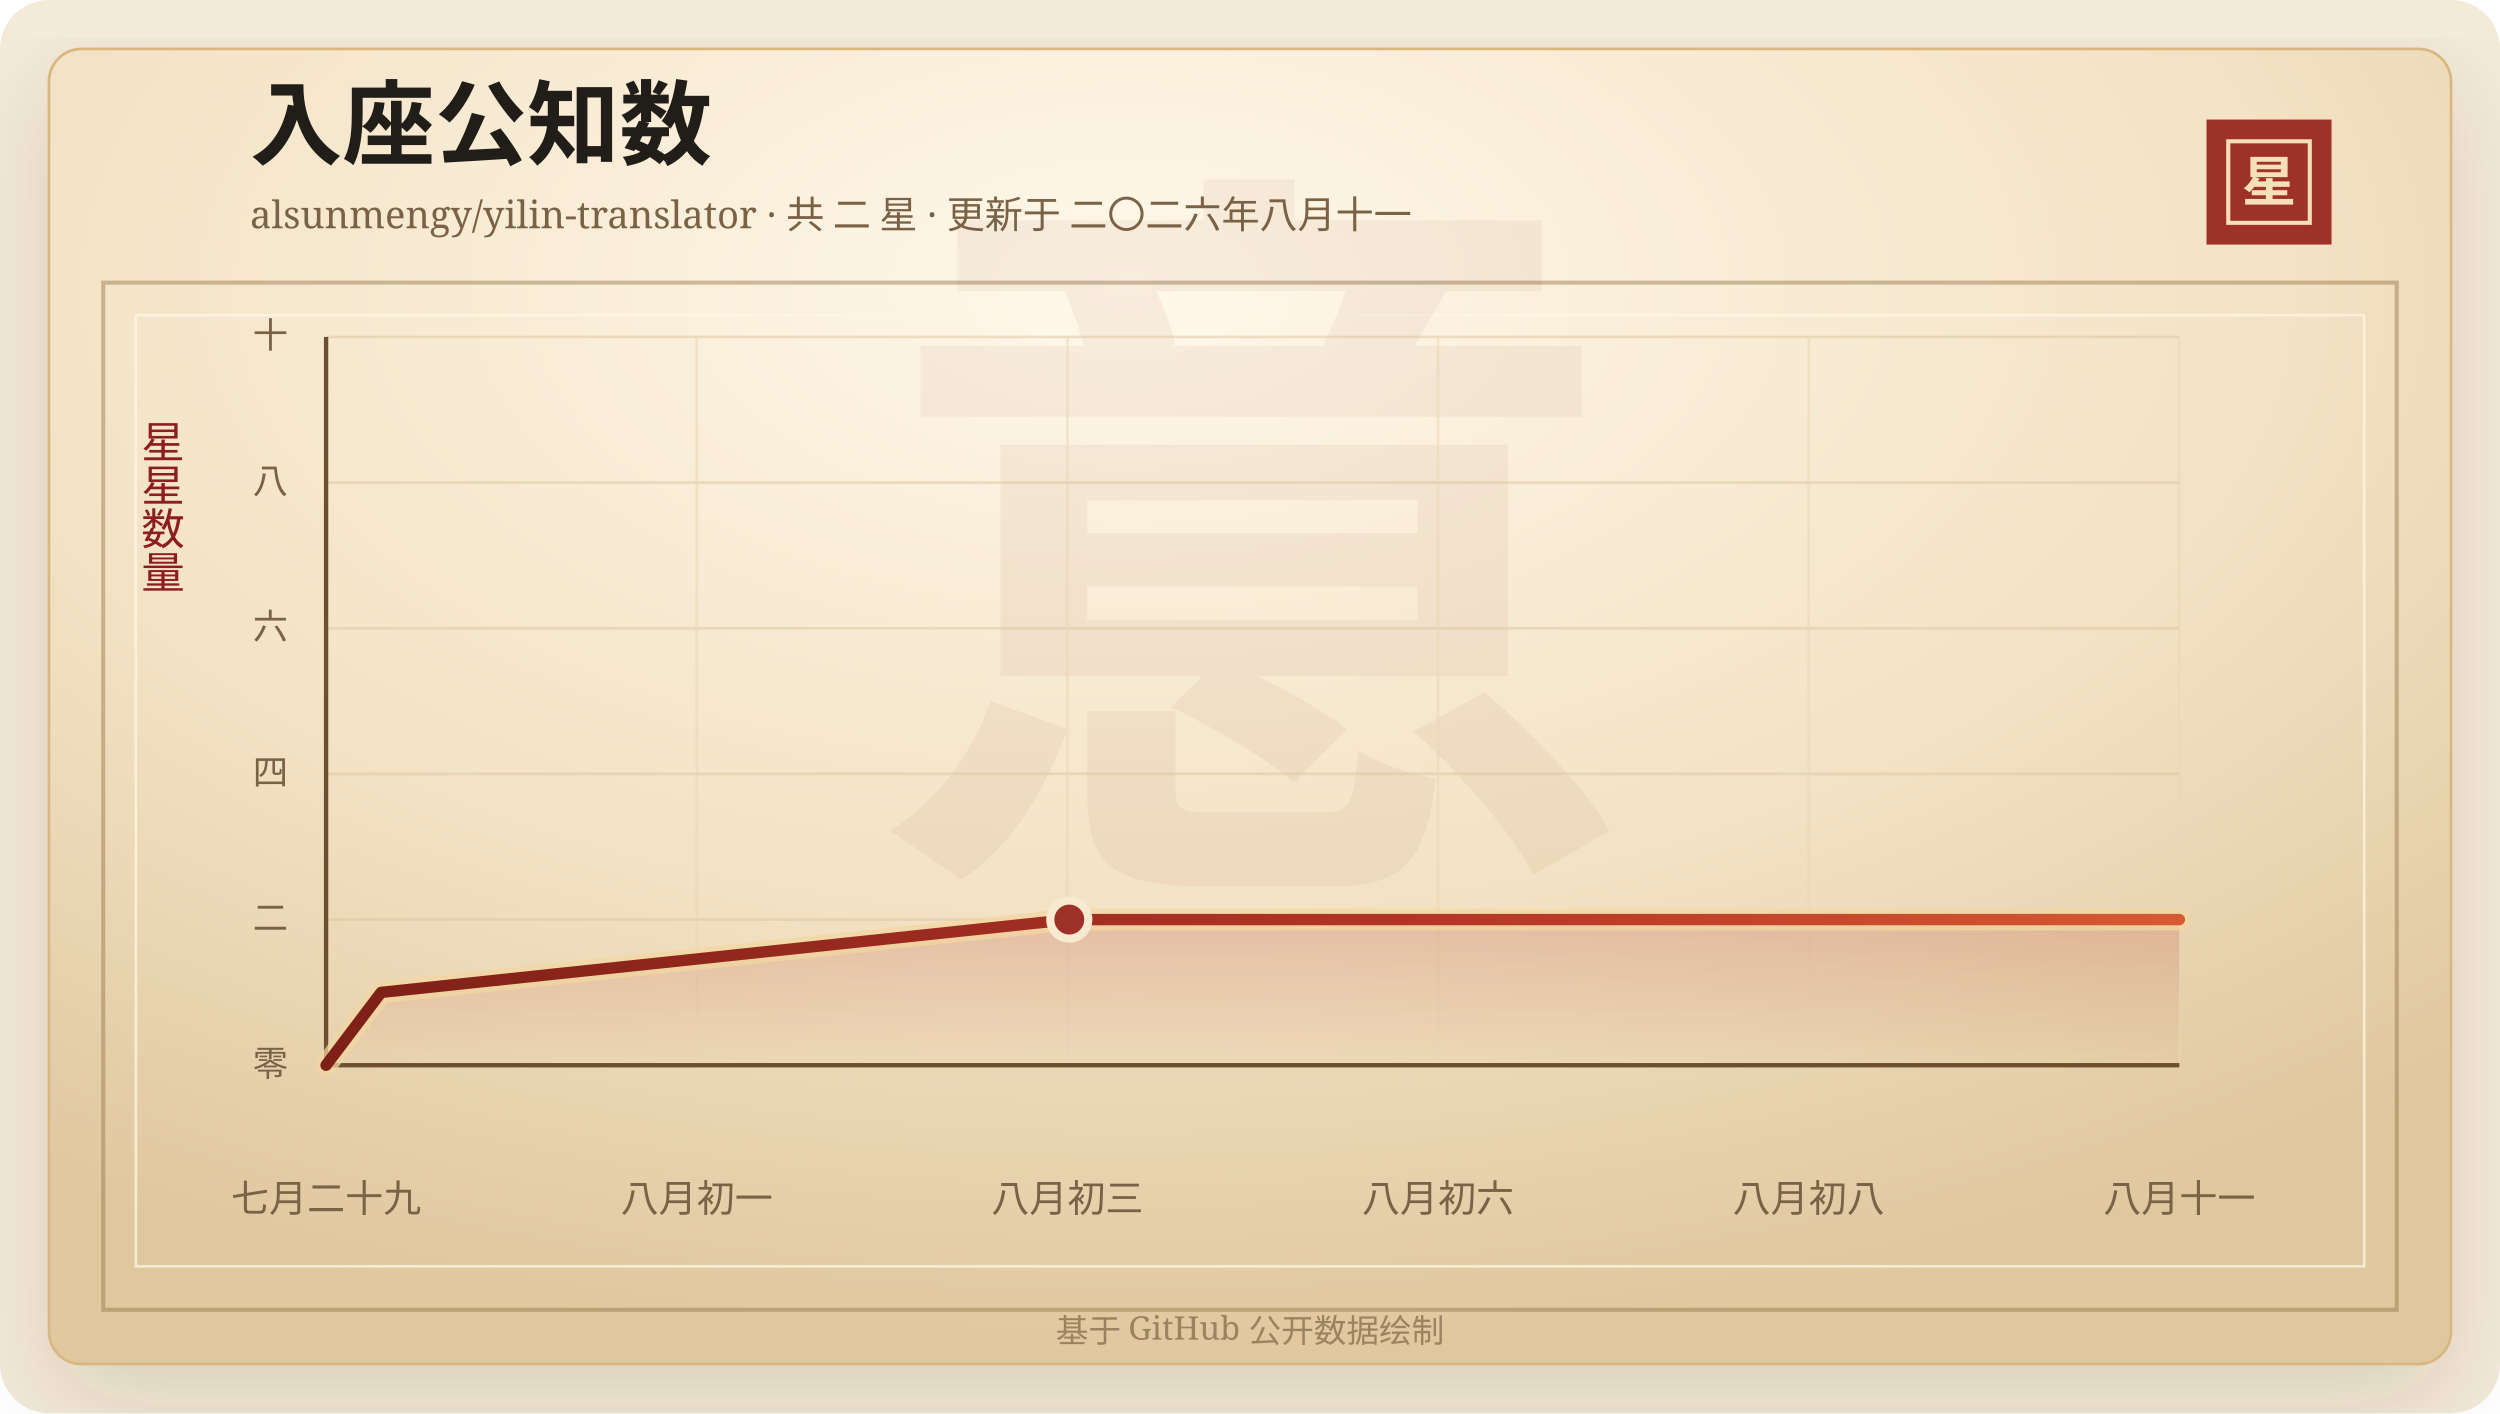
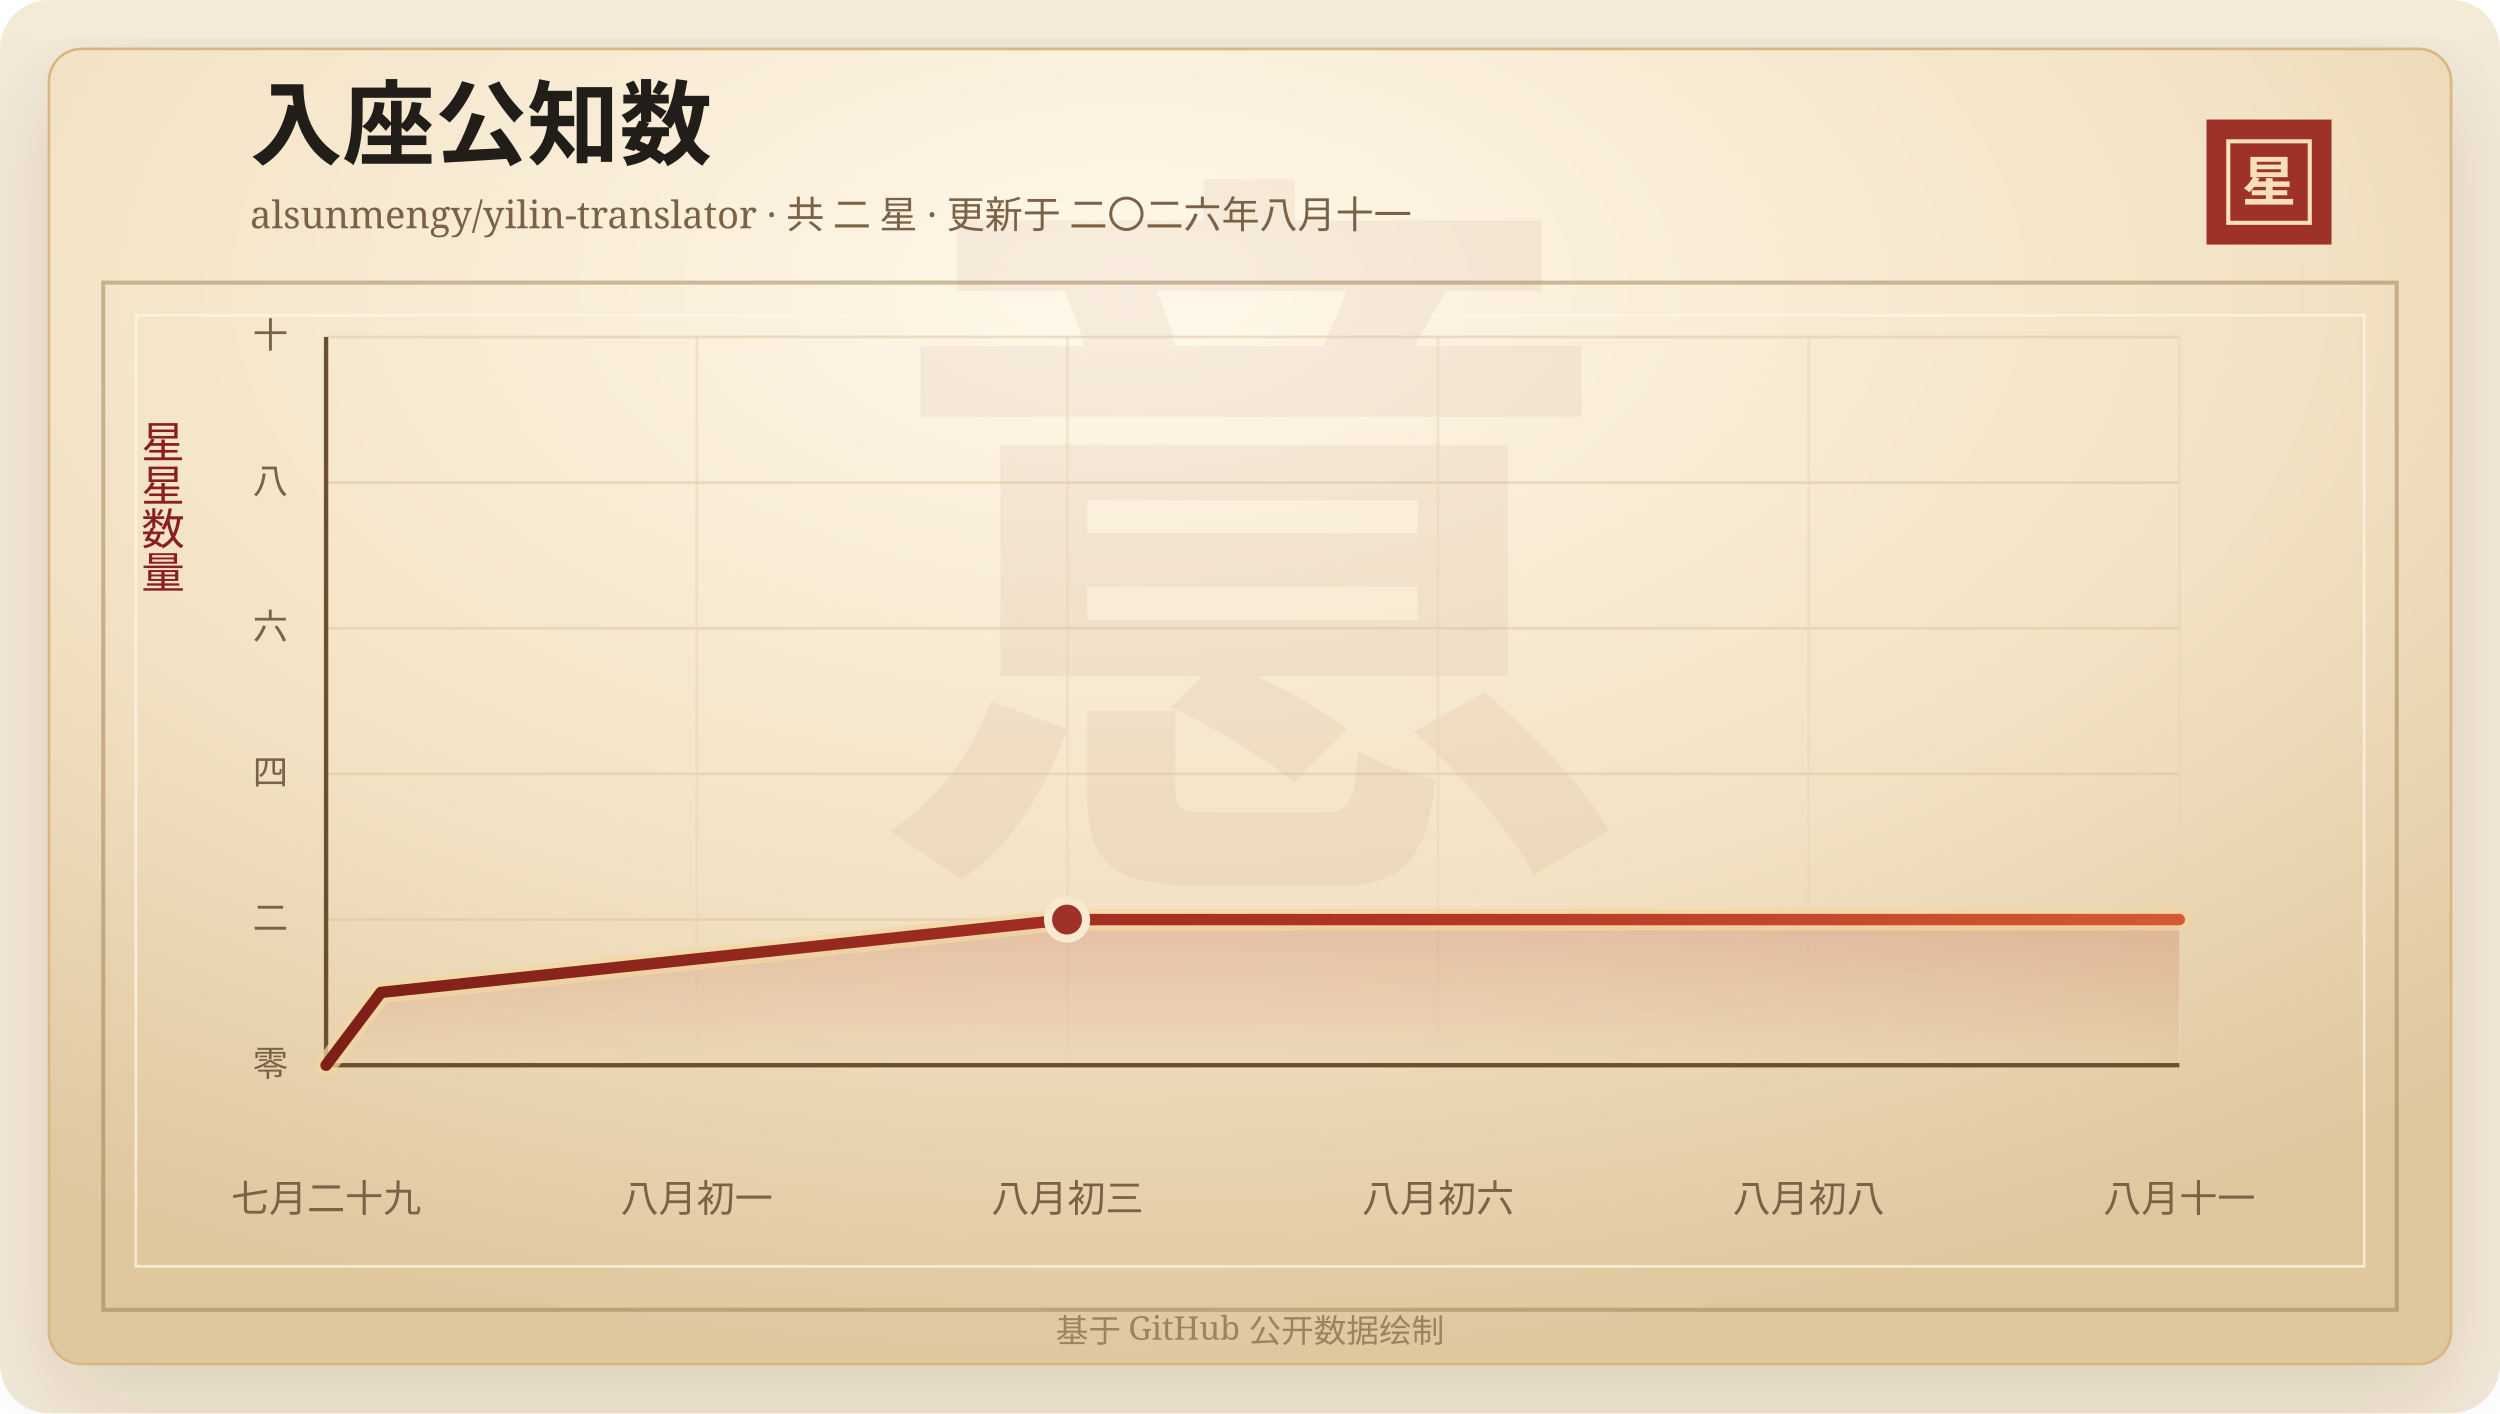
<svg xmlns="http://www.w3.org/2000/svg" width="920" height="520" viewBox="0 0 920 520" role="img" aria-labelledby="title desc">
  <defs>
    <linearGradient id="line" x1="0" x2="1" y1="0" y2="0">
      <stop offset="0%" stop-color="#7d2017" />
      <stop offset="58%" stop-color="#b33426" />
      <stop offset="100%" stop-color="#d65a32" />
    </linearGradient>
    <linearGradient id="area" x1="0" x2="0" y1="0" y2="1">
      <stop offset="0%" stop-color="#b33426" stop-opacity="0.2" />
      <stop offset="100%" stop-color="#b33426" stop-opacity="0" />
    </linearGradient>
    <radialGradient id="paper" cx="45%" cy="18%" r="82%">
      <stop offset="0%" stop-color="#fff8ea" />
      <stop offset="58%" stop-color="#f3e2c4" />
      <stop offset="100%" stop-color="#dfc79e" />
    </radialGradient>
    <filter id="shadow" x="-20%" y="-20%" width="140%" height="140%">
      <feDropShadow dx="0" dy="14" stdDeviation="18" flood-color="#3b2a20" flood-opacity="0.14" />
    </filter>
  </defs>
  <rect width="920" height="520" rx="18" fill="#f4ead8" />
  <rect x="18" y="18" width="884" height="484" rx="12" fill="url(#paper)" stroke="#d8b783" filter="url(#shadow)" />
  <rect x="38" y="104" width="844" height="378" fill="none" stroke="#8c6b3f" stroke-opacity="0.42" stroke-width="1.5" />
  <rect x="50" y="116" width="820" height="350" fill="none" stroke="#fff7e5" stroke-opacity="0.72" />
  <text x="460" y="304" text-anchor="middle" fill="#8c342a" fill-opacity="0.06" font-family="Songti SC, STSong, SimSun, serif" font-size="280" font-weight="700">意</text>
  <text x="92" y="58" fill="#211d18" font-family="Songti SC, STSong, SimSun, serif" font-size="34" font-weight="700">入座公知数</text>
  <text x="92" y="84" fill="#7a6247" font-family="Songti SC, STSong, SimSun, serif" font-size="14.0">alsunmengy/yilin-translator · 共 二 星 · 更新于 二〇二六年八月十一</text>
  <rect x="812" y="44" width="46" height="46" fill="#9e3228" />
  <rect x="820" y="52" width="30" height="30" fill="none" stroke="#f6dfba" stroke-width="1.5" />
  <text x="835" y="74" text-anchor="middle" fill="#f6dfba" font-family="Songti SC, STSong, SimSun, serif" font-size="20" font-weight="700">星</text>
  <text x="60" y="166" text-anchor="middle" fill="#8b1e1e" font-family="Songti SC, STSong, SimSun, serif" font-size="16" writing-mode="vertical-rl">星星数量</text>
  <line x1="120" y1="392.00" x2="802" y2="392.00" stroke="#d9c29e" stroke-opacity="0.48" />
  <text x="106" y="396.00" text-anchor="end" fill="#7a6247" font-family="Songti SC, STSong, SimSun, serif" font-size="13">零</text>
  <line x1="120" y1="338.40" x2="802" y2="338.40" stroke="#d9c29e" stroke-opacity="0.48" />
  <text x="106" y="342.40" text-anchor="end" fill="#7a6247" font-family="Songti SC, STSong, SimSun, serif" font-size="13">二</text>
  <line x1="120" y1="284.80" x2="802" y2="284.80" stroke="#d9c29e" stroke-opacity="0.48" />
  <text x="106" y="288.80" text-anchor="end" fill="#7a6247" font-family="Songti SC, STSong, SimSun, serif" font-size="13">四</text>
  <line x1="120" y1="231.20" x2="802" y2="231.20" stroke="#d9c29e" stroke-opacity="0.48" />
  <text x="106" y="235.20" text-anchor="end" fill="#7a6247" font-family="Songti SC, STSong, SimSun, serif" font-size="13">六</text>
  <line x1="120" y1="177.60" x2="802" y2="177.60" stroke="#d9c29e" stroke-opacity="0.48" />
  <text x="106" y="181.60" text-anchor="end" fill="#7a6247" font-family="Songti SC, STSong, SimSun, serif" font-size="13">八</text>
  <line x1="120" y1="124.00" x2="802" y2="124.00" stroke="#d9c29e" stroke-opacity="0.48" />
  <text x="106" y="128.00" text-anchor="end" fill="#7a6247" font-family="Songti SC, STSong, SimSun, serif" font-size="13">十</text>
  <line x1="120.00" y1="124" x2="120.00" y2="392" stroke="#ead6b7" stroke-opacity="0.54" />
  <text x="120.00" y="446" text-anchor="middle" fill="#7a6247" font-family="Songti SC, STSong, SimSun, serif" font-size="14">七月二十九</text>
  <line x1="256.40" y1="124" x2="256.40" y2="392" stroke="#ead6b7" stroke-opacity="0.54" />
  <text x="256.40" y="446" text-anchor="middle" fill="#7a6247" font-family="Songti SC, STSong, SimSun, serif" font-size="14">八月初一</text>
  <line x1="392.80" y1="124" x2="392.80" y2="392" stroke="#ead6b7" stroke-opacity="0.54" />
  <text x="392.80" y="446" text-anchor="middle" fill="#7a6247" font-family="Songti SC, STSong, SimSun, serif" font-size="14">八月初三</text>
  <line x1="529.20" y1="124" x2="529.20" y2="392" stroke="#ead6b7" stroke-opacity="0.54" />
  <text x="529.20" y="446" text-anchor="middle" fill="#7a6247" font-family="Songti SC, STSong, SimSun, serif" font-size="14">八月初六</text>
  <line x1="665.60" y1="124" x2="665.60" y2="392" stroke="#ead6b7" stroke-opacity="0.54" />
  <text x="665.60" y="446" text-anchor="middle" fill="#7a6247" font-family="Songti SC, STSong, SimSun, serif" font-size="14">八月初八</text>
  <line x1="802.00" y1="124" x2="802.00" y2="392" stroke="#ead6b7" stroke-opacity="0.54" />
  <text x="802.00" y="446" text-anchor="middle" fill="#7a6247" font-family="Songti SC, STSong, SimSun, serif" font-size="14">八月十一</text>
  <line x1="120" y1="392" x2="802" y2="392" stroke="#6c4f2e" stroke-width="1.6" />
  <line x1="120" y1="124" x2="120" y2="392" stroke="#6c4f2e" stroke-width="1.6" />
-   <polygon points="120.00,392.00 120.00,392.00 140.26,365.20 393.50,338.40 802.00,338.40 802.00,392.00" fill="url(#area)" />
-   <polyline points="120.00,392.00 140.26,365.20 393.50,338.40 802.00,338.40" fill="none" stroke="#f3d7a2" stroke-width="8" stroke-linecap="round" stroke-linejoin="round" opacity="0.72" />
-   <polyline points="120.00,392.00 140.26,365.20 393.50,338.40 802.00,338.40" fill="none" stroke="url(#line)" stroke-width="4.2" stroke-linecap="round" stroke-linejoin="round" />
-   <circle cx="393.50" cy="338.40" r="7" fill="#9e3228" stroke="#f7ead1" stroke-width="3" />
+   <polygon points="120.00,392.00 120.00,392.00 140.20,365.20 392.67,338.40 802.00,338.40 802.00,392.00" fill="url(#area)" />
+   <polyline points="120.00,392.00 140.20,365.20 392.67,338.40 802.00,338.40" fill="none" stroke="#f3d7a2" stroke-width="8" stroke-linecap="round" stroke-linejoin="round" opacity="0.72" />
+   <polyline points="120.00,392.00 140.20,365.20 392.67,338.40 802.00,338.40" fill="none" stroke="url(#line)" stroke-width="4.2" stroke-linecap="round" stroke-linejoin="round" />
+   <circle cx="392.67" cy="338.40" r="7" fill="#9e3228" stroke="#f7ead1" stroke-width="3" />
  <text x="460" y="494" text-anchor="middle" fill="#9b8361" font-family="Songti SC, STSong, SimSun, serif" font-size="12">基于 GitHub 公开数据绘制</text>
</svg>
